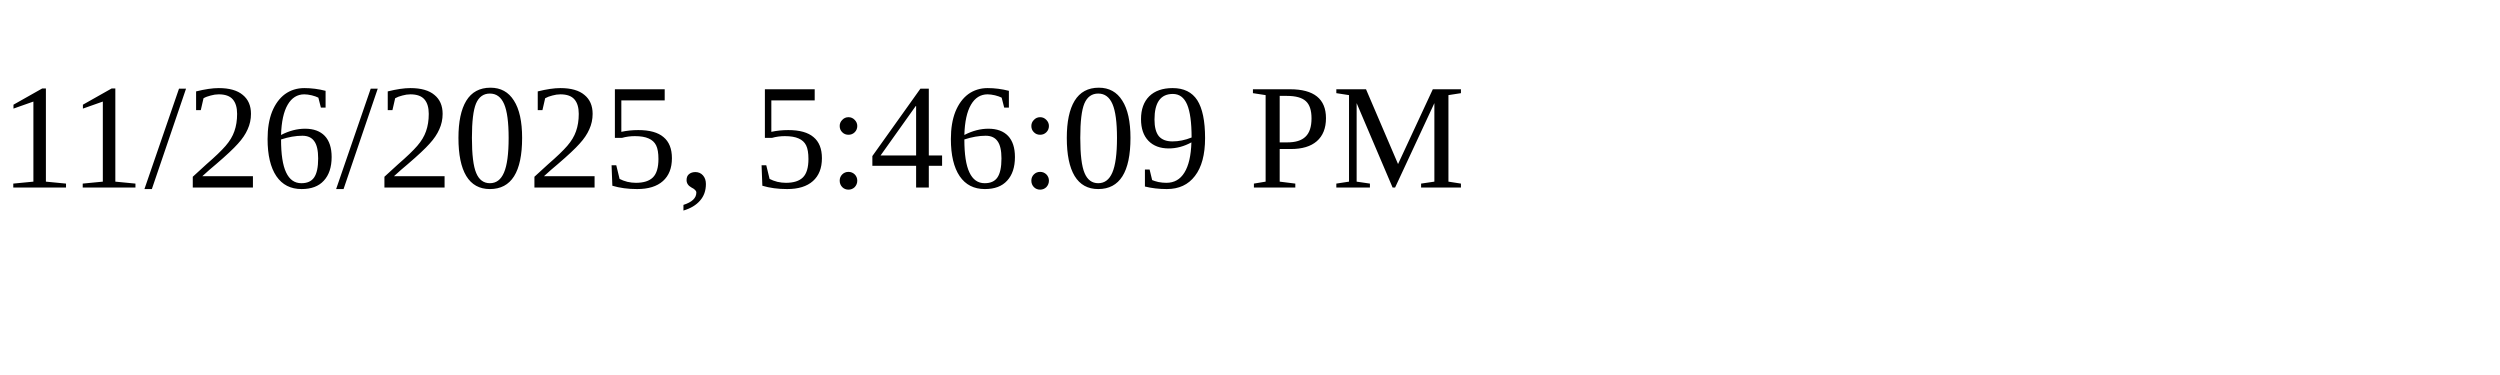
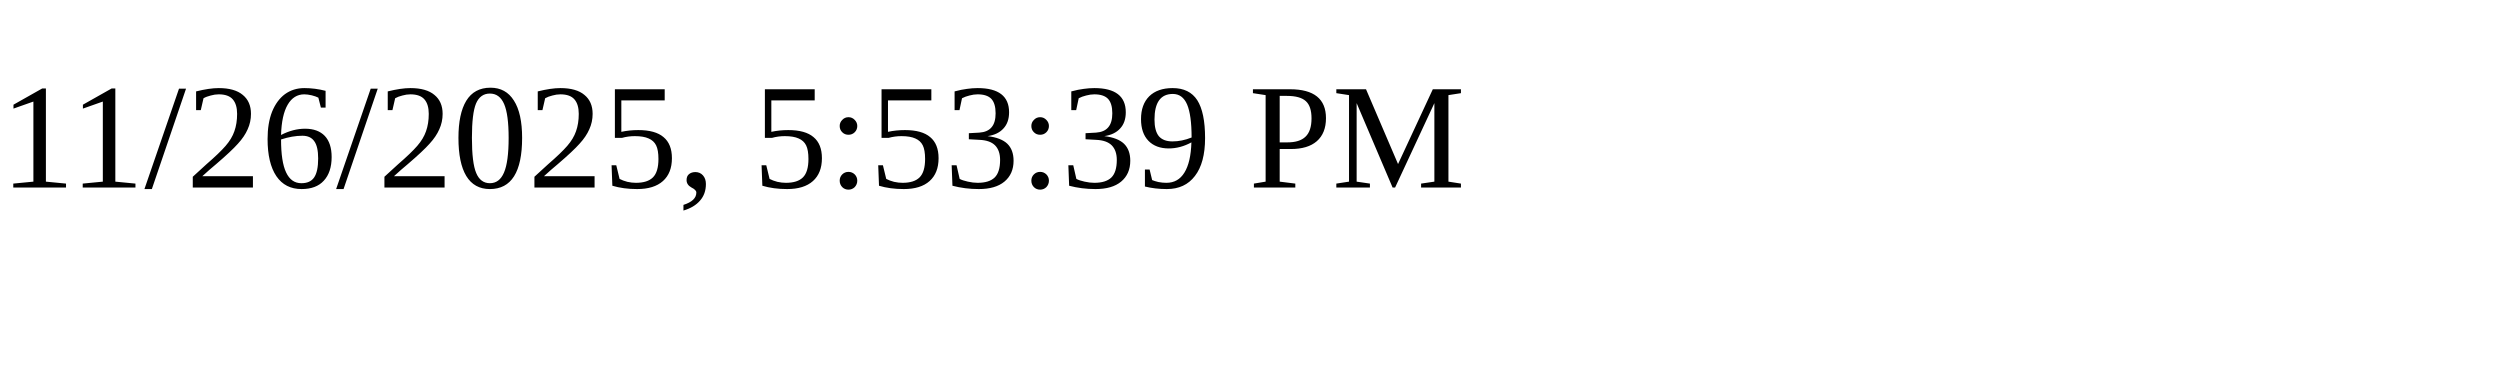
<svg xmlns="http://www.w3.org/2000/svg" height="30" width="200">
-   <text x="0" y="15">11/26/2025, 5:46:09 PM</text>
+   <text x="0" y="15">11/26/2025, 5:53:39 PM</text>
</svg>
